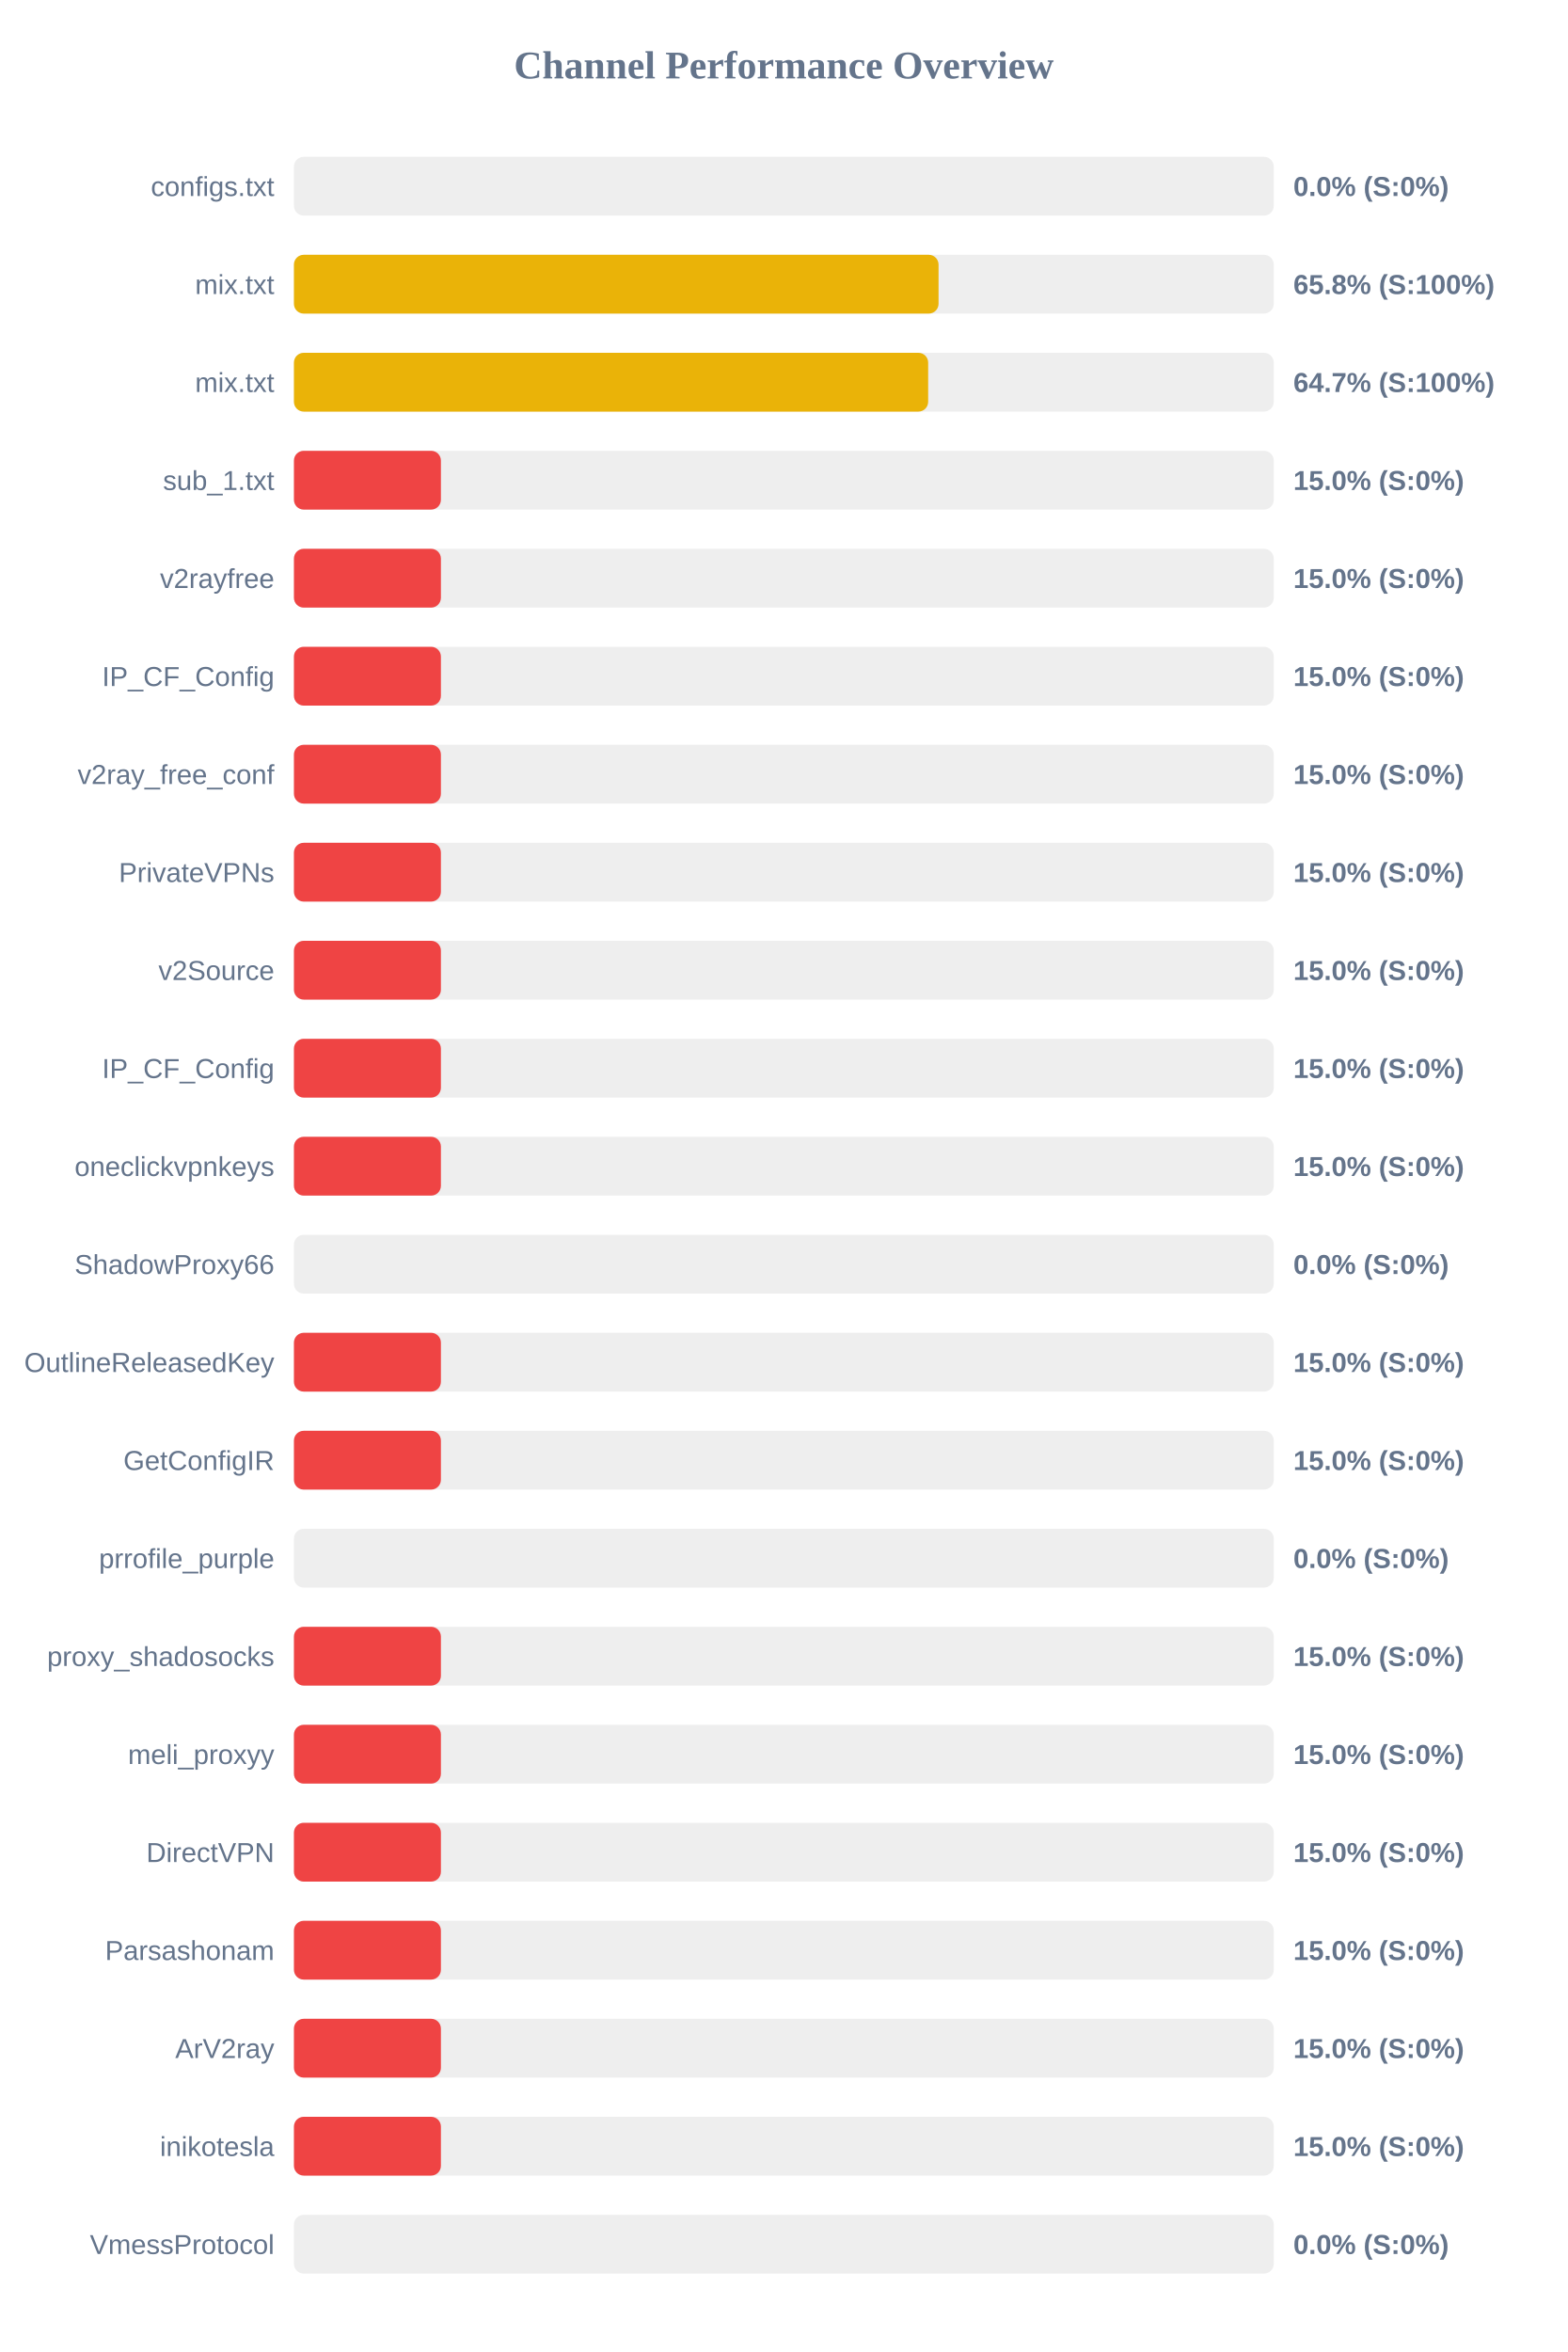
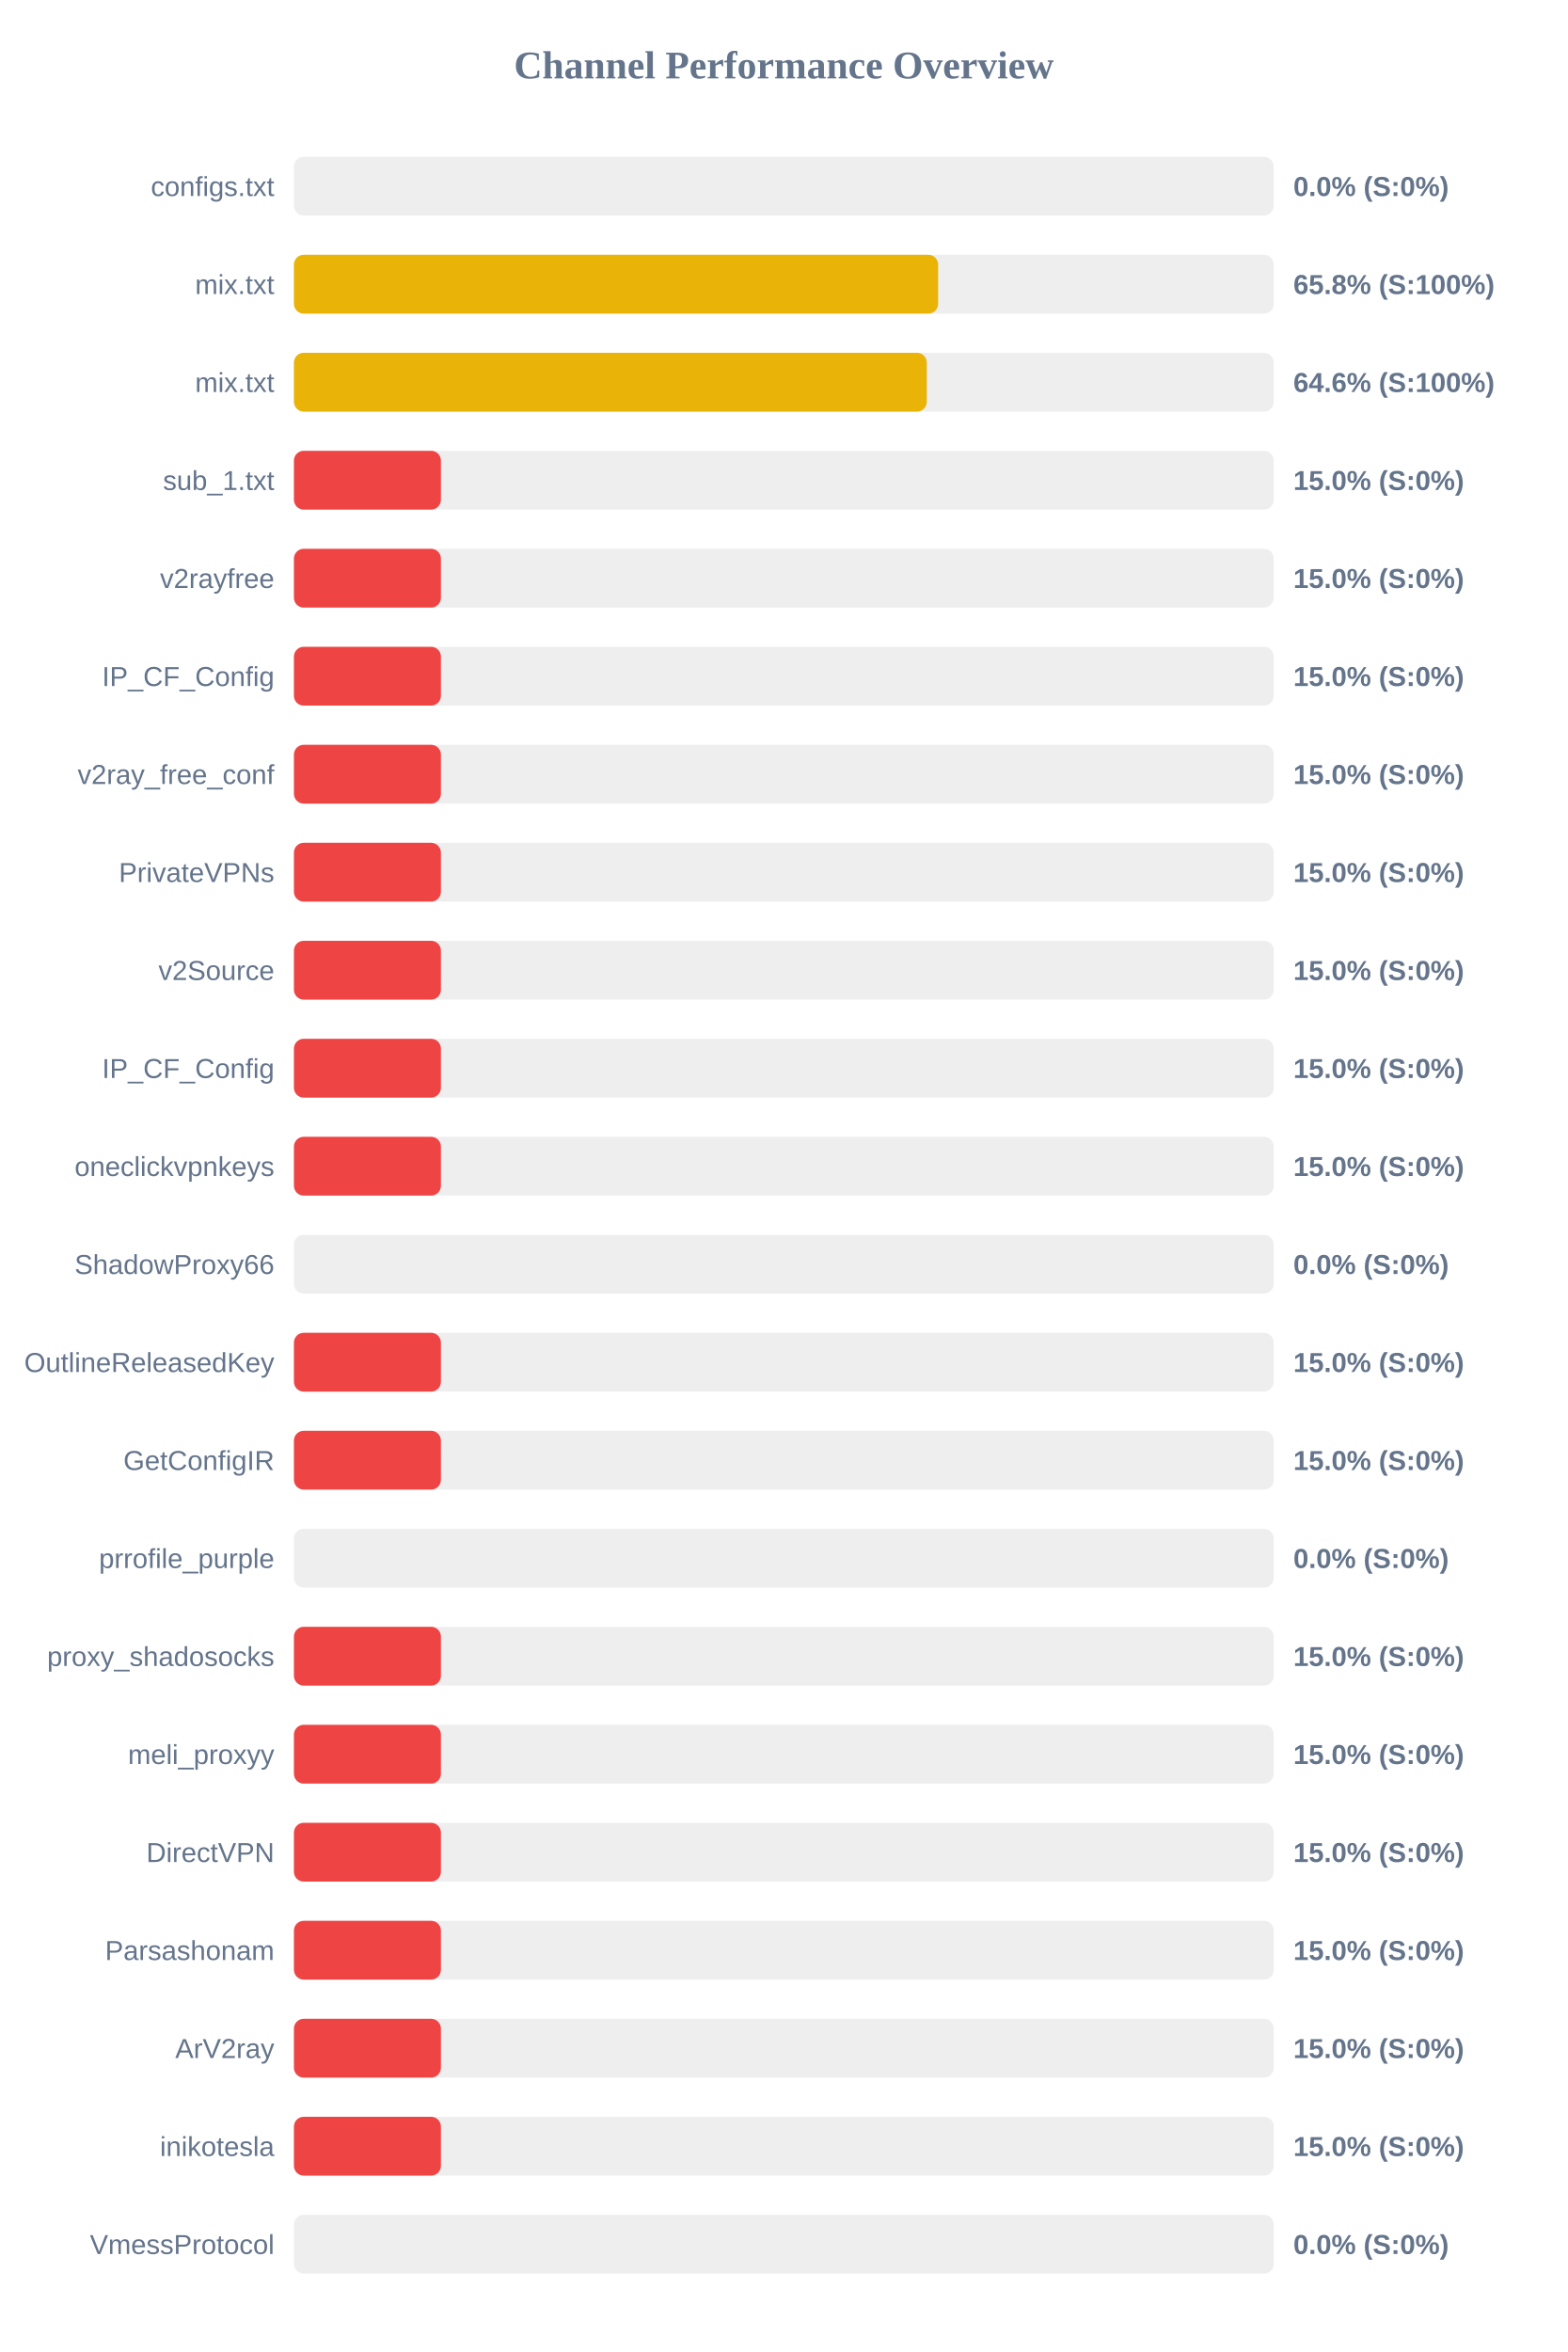
<svg xmlns="http://www.w3.org/2000/svg" width="800" height="1200" version="1.1">
  <style>
        .row { font: 14px Arial; fill: #64748b; }
        .score { font: bold 14px Arial; fill: #64748b; }
    </style>
  <text x="400" y="40" text-anchor="middle" font-size="20px" font-weight="bold" fill="#64748b">Channel Performance Overview</text>
  <rect x="150" y="80" width="500" height="30" fill="#eee" rx="5" />
  <rect x="150" y="80" width="0.0" height="30" fill="#ef4444" rx="5" />
  <text x="140" y="100" text-anchor="end" class="row">configs.txt</text>
  <text x="660" y="100" text-anchor="start" class="score">0.0% (S:0%)</text>
  <rect x="150" y="130" width="500" height="30" fill="#eee" rx="5" />
-   <rect x="150" y="130" width="328.95" height="30" fill="#eab308" rx="5" />
+   <rect x="150" y="130" width="328.75" height="30" fill="#eab308" rx="5" />
  <text x="140" y="150" text-anchor="end" class="row">mix.txt</text>
  <text x="660" y="150" text-anchor="start" class="score">65.8% (S:100%)</text>
  <rect x="150" y="180" width="500" height="30" fill="#eee" rx="5" />
-   <rect x="150" y="180" width="323.65" height="30" fill="#eab308" rx="5" />
+   <rect x="150" y="180" width="322.95" height="30" fill="#eab308" rx="5" />
  <text x="140" y="200" text-anchor="end" class="row">mix.txt</text>
-   <text x="660" y="200" text-anchor="start" class="score">64.7% (S:100%)</text>
+   <text x="660" y="200" text-anchor="start" class="score">64.6% (S:100%)</text>
  <rect x="150" y="230" width="500" height="30" fill="#eee" rx="5" />
  <rect x="150" y="230" width="75.0" height="30" fill="#ef4444" rx="5" />
  <text x="140" y="250" text-anchor="end" class="row">sub_1.txt</text>
  <text x="660" y="250" text-anchor="start" class="score">15.0% (S:0%)</text>
  <rect x="150" y="280" width="500" height="30" fill="#eee" rx="5" />
  <rect x="150" y="280" width="75.0" height="30" fill="#ef4444" rx="5" />
  <text x="140" y="300" text-anchor="end" class="row">v2rayfree</text>
  <text x="660" y="300" text-anchor="start" class="score">15.0% (S:0%)</text>
  <rect x="150" y="330" width="500" height="30" fill="#eee" rx="5" />
  <rect x="150" y="330" width="75.0" height="30" fill="#ef4444" rx="5" />
  <text x="140" y="350" text-anchor="end" class="row">IP_CF_Config</text>
  <text x="660" y="350" text-anchor="start" class="score">15.0% (S:0%)</text>
  <rect x="150" y="380" width="500" height="30" fill="#eee" rx="5" />
  <rect x="150" y="380" width="75.0" height="30" fill="#ef4444" rx="5" />
  <text x="140" y="400" text-anchor="end" class="row">v2ray_free_conf</text>
  <text x="660" y="400" text-anchor="start" class="score">15.0% (S:0%)</text>
  <rect x="150" y="430" width="500" height="30" fill="#eee" rx="5" />
  <rect x="150" y="430" width="75.0" height="30" fill="#ef4444" rx="5" />
  <text x="140" y="450" text-anchor="end" class="row">PrivateVPNs</text>
  <text x="660" y="450" text-anchor="start" class="score">15.0% (S:0%)</text>
  <rect x="150" y="480" width="500" height="30" fill="#eee" rx="5" />
  <rect x="150" y="480" width="75.0" height="30" fill="#ef4444" rx="5" />
  <text x="140" y="500" text-anchor="end" class="row">v2Source</text>
  <text x="660" y="500" text-anchor="start" class="score">15.0% (S:0%)</text>
  <rect x="150" y="530" width="500" height="30" fill="#eee" rx="5" />
  <rect x="150" y="530" width="75.0" height="30" fill="#ef4444" rx="5" />
  <text x="140" y="550" text-anchor="end" class="row">IP_CF_Config</text>
  <text x="660" y="550" text-anchor="start" class="score">15.0% (S:0%)</text>
  <rect x="150" y="580" width="500" height="30" fill="#eee" rx="5" />
  <rect x="150" y="580" width="75.0" height="30" fill="#ef4444" rx="5" />
  <text x="140" y="600" text-anchor="end" class="row">oneclickvpnkeys</text>
  <text x="660" y="600" text-anchor="start" class="score">15.0% (S:0%)</text>
  <rect x="150" y="630" width="500" height="30" fill="#eee" rx="5" />
  <rect x="150" y="630" width="0.0" height="30" fill="#ef4444" rx="5" />
  <text x="140" y="650" text-anchor="end" class="row">ShadowProxy66</text>
  <text x="660" y="650" text-anchor="start" class="score">0.0% (S:0%)</text>
  <rect x="150" y="680" width="500" height="30" fill="#eee" rx="5" />
  <rect x="150" y="680" width="75.0" height="30" fill="#ef4444" rx="5" />
  <text x="140" y="700" text-anchor="end" class="row">OutlineReleasedKey</text>
  <text x="660" y="700" text-anchor="start" class="score">15.0% (S:0%)</text>
  <rect x="150" y="730" width="500" height="30" fill="#eee" rx="5" />
  <rect x="150" y="730" width="75.0" height="30" fill="#ef4444" rx="5" />
  <text x="140" y="750" text-anchor="end" class="row">GetConfigIR</text>
  <text x="660" y="750" text-anchor="start" class="score">15.0% (S:0%)</text>
  <rect x="150" y="780" width="500" height="30" fill="#eee" rx="5" />
  <rect x="150" y="780" width="0.0" height="30" fill="#ef4444" rx="5" />
  <text x="140" y="800" text-anchor="end" class="row">prrofile_purple</text>
  <text x="660" y="800" text-anchor="start" class="score">0.0% (S:0%)</text>
  <rect x="150" y="830" width="500" height="30" fill="#eee" rx="5" />
  <rect x="150" y="830" width="75.0" height="30" fill="#ef4444" rx="5" />
  <text x="140" y="850" text-anchor="end" class="row">proxy_shadosocks</text>
  <text x="660" y="850" text-anchor="start" class="score">15.0% (S:0%)</text>
  <rect x="150" y="880" width="500" height="30" fill="#eee" rx="5" />
  <rect x="150" y="880" width="75.0" height="30" fill="#ef4444" rx="5" />
  <text x="140" y="900" text-anchor="end" class="row">meli_proxyy</text>
  <text x="660" y="900" text-anchor="start" class="score">15.0% (S:0%)</text>
  <rect x="150" y="930" width="500" height="30" fill="#eee" rx="5" />
  <rect x="150" y="930" width="75.0" height="30" fill="#ef4444" rx="5" />
  <text x="140" y="950" text-anchor="end" class="row">DirectVPN</text>
  <text x="660" y="950" text-anchor="start" class="score">15.0% (S:0%)</text>
  <rect x="150" y="980" width="500" height="30" fill="#eee" rx="5" />
  <rect x="150" y="980" width="75.0" height="30" fill="#ef4444" rx="5" />
  <text x="140" y="1000" text-anchor="end" class="row">Parsashonam</text>
  <text x="660" y="1000" text-anchor="start" class="score">15.0% (S:0%)</text>
  <rect x="150" y="1030" width="500" height="30" fill="#eee" rx="5" />
  <rect x="150" y="1030" width="75.0" height="30" fill="#ef4444" rx="5" />
  <text x="140" y="1050" text-anchor="end" class="row">ArV2ray</text>
  <text x="660" y="1050" text-anchor="start" class="score">15.0% (S:0%)</text>
  <rect x="150" y="1080" width="500" height="30" fill="#eee" rx="5" />
  <rect x="150" y="1080" width="75.0" height="30" fill="#ef4444" rx="5" />
  <text x="140" y="1100" text-anchor="end" class="row">inikotesla</text>
  <text x="660" y="1100" text-anchor="start" class="score">15.0% (S:0%)</text>
  <rect x="150" y="1130" width="500" height="30" fill="#eee" rx="5" />
  <rect x="150" y="1130" width="0.0" height="30" fill="#ef4444" rx="5" />
  <text x="140" y="1150" text-anchor="end" class="row">VmessProtocol</text>
  <text x="660" y="1150" text-anchor="start" class="score">0.0% (S:0%)</text>
</svg>
